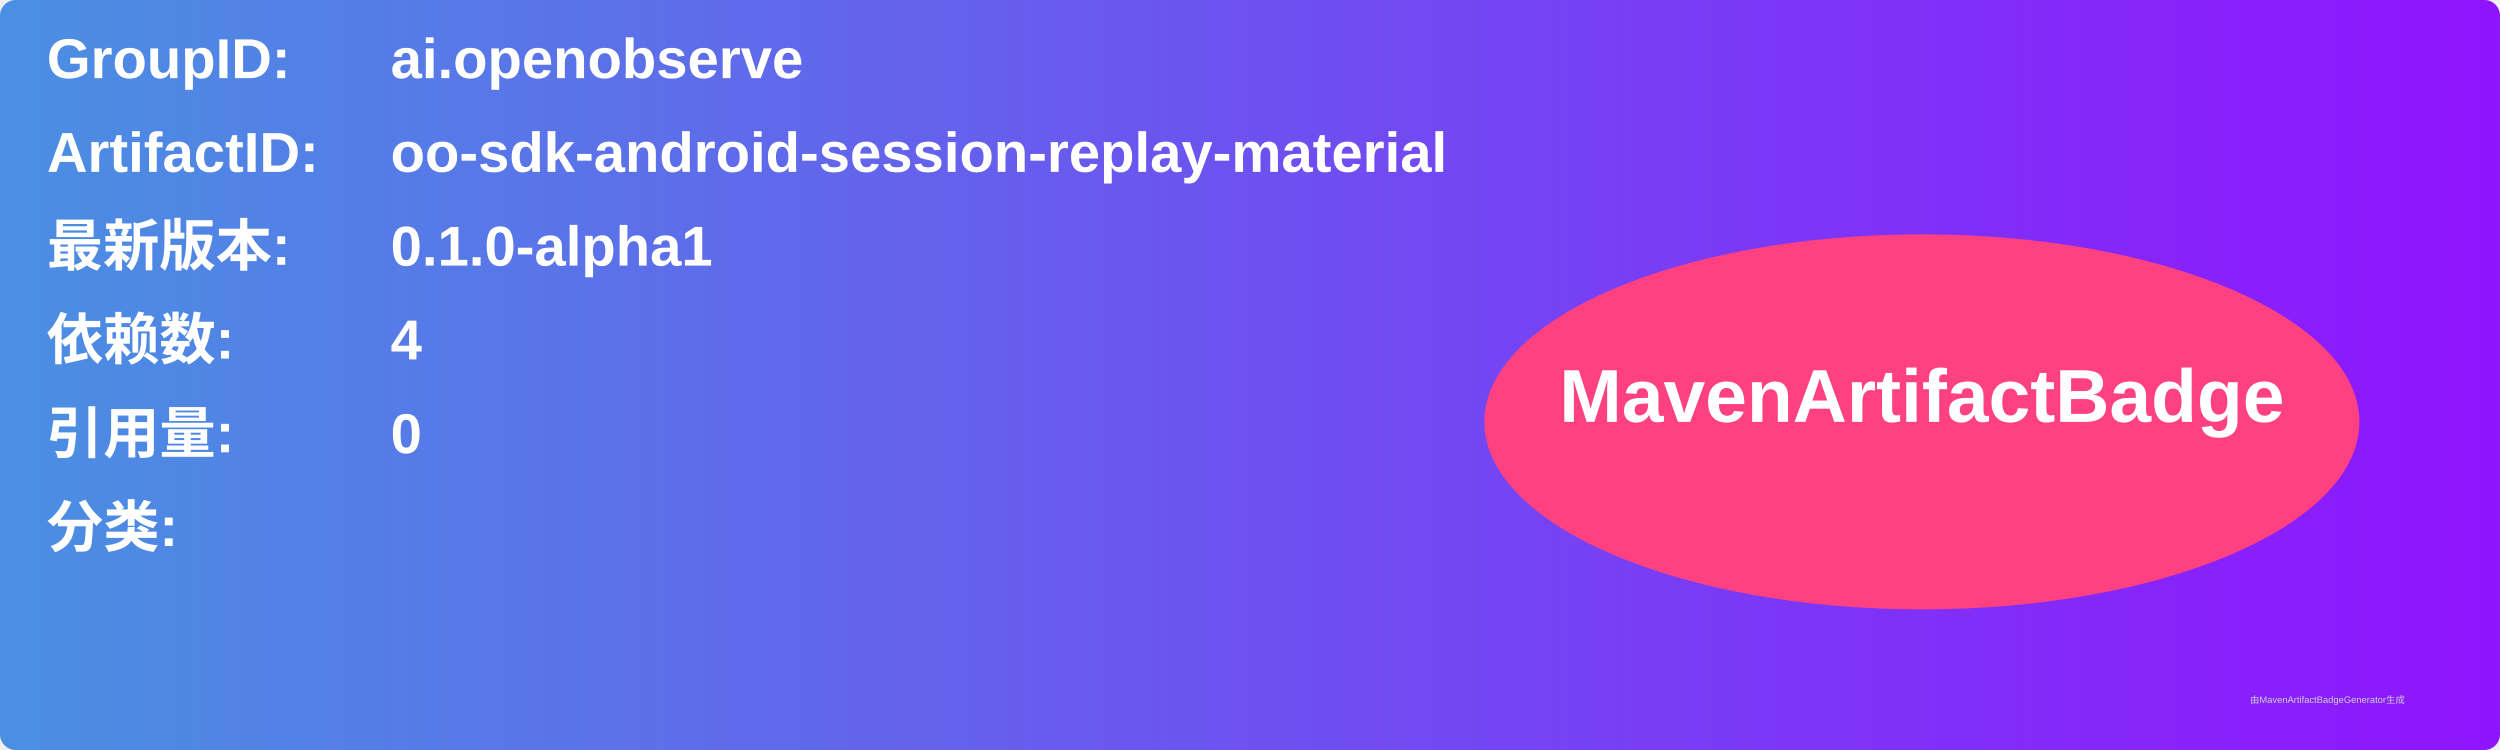
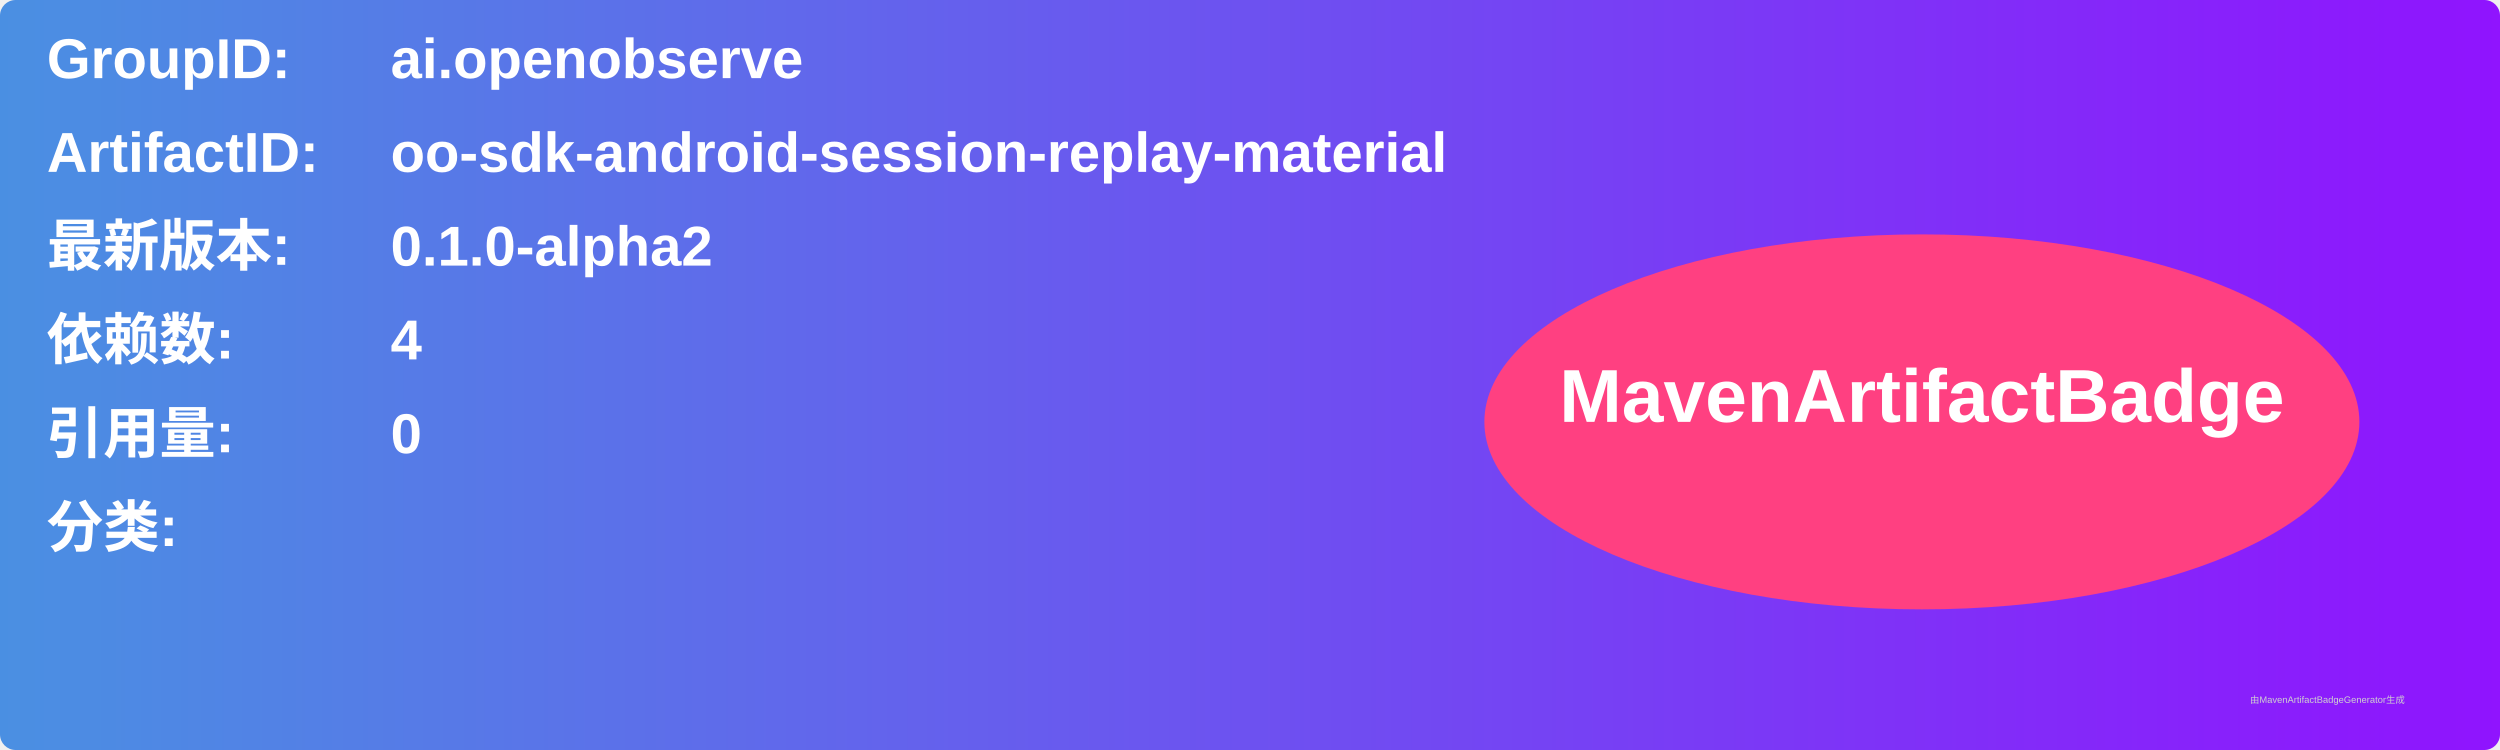
<svg xmlns="http://www.w3.org/2000/svg" width="800" height="240" viewBox="0 0 800 240">
  <linearGradient id="grad" x1="0%" y1="0%" x2="100%" y2="0%">
    <stop offset="0%" stop-color="#4a90e2" />
    <stop offset="100%" stop-color="#9013fe" />
  </linearGradient>
  <rect width="100%" height="100%" rx="5" ry="5" fill="url(#grad)" />
  <g transform="translate(15, 15)">
    <text x="0" y="10" font-family="Arial" font-size="18" fill="white" font-weight="bold" width="260">GroupID:</text>
    <text x="110" y="10" font-family="Arial" font-size="18" fill="white" font-weight="bold" width="460">ai.openobserve</text>
    <text x="0" y="40" font-family="Arial" font-size="18" fill="white" font-weight="bold" width="260">ArtifactID:</text>
    <text x="110" y="40" font-family="Arial" font-size="18" fill="white" font-weight="bold" width="460">oo-sdk-android-session-replay-material</text>
    <text x="0" y="70" font-family="Arial" font-size="18" fill="white" font-weight="bold">最新版本:</text>
    <text x="110" y="70" font-family="Arial" font-size="18" fill="white" font-weight="bold">
-       <tspan font-weight="bold">0.1.0-alpha1</tspan>
+       <tspan font-weight="bold">0.1.0-alpha2</tspan>
    </text>
    <text x="0" y="100" font-family="Arial" font-size="18" fill="white" font-weight="bold">依赖数: </text>
    <text x="110" y="100" font-family="Arial" font-size="18" fill="white">
      <tspan font-weight="bold">4</tspan>
    </text>
    <text x="0" y="130" font-family="Arial" font-size="18" fill="white" font-weight="bold">引用量: </text>
    <text x="110" y="130" font-family="Arial" font-size="18" fill="white">
      <tspan font-weight="bold">0</tspan>
    </text>
    <text x="0" y="160" font-family="Arial" font-size="18" fill="white" font-weight="bold">分类:</text>
    <text x="10" y="190" font-family="Arial" font-size="10" fill="white">
      <tspan font-weight="bold" />
    </text>
    <ellipse cx="600" cy="120" rx="140" ry="60" fill="#ff4081" />
    <text x="600" y="120" text-anchor="middle" font-family="Arial" font-size="24" fill="white" font-weight="bold">MavenArtifactBadge</text>
  </g>
  <text x="720" y="225" font-family="Arial" font-size="3" fill="#d0d0d0">由MavenArtifactBadgeGenerator生成</text>
</svg>
